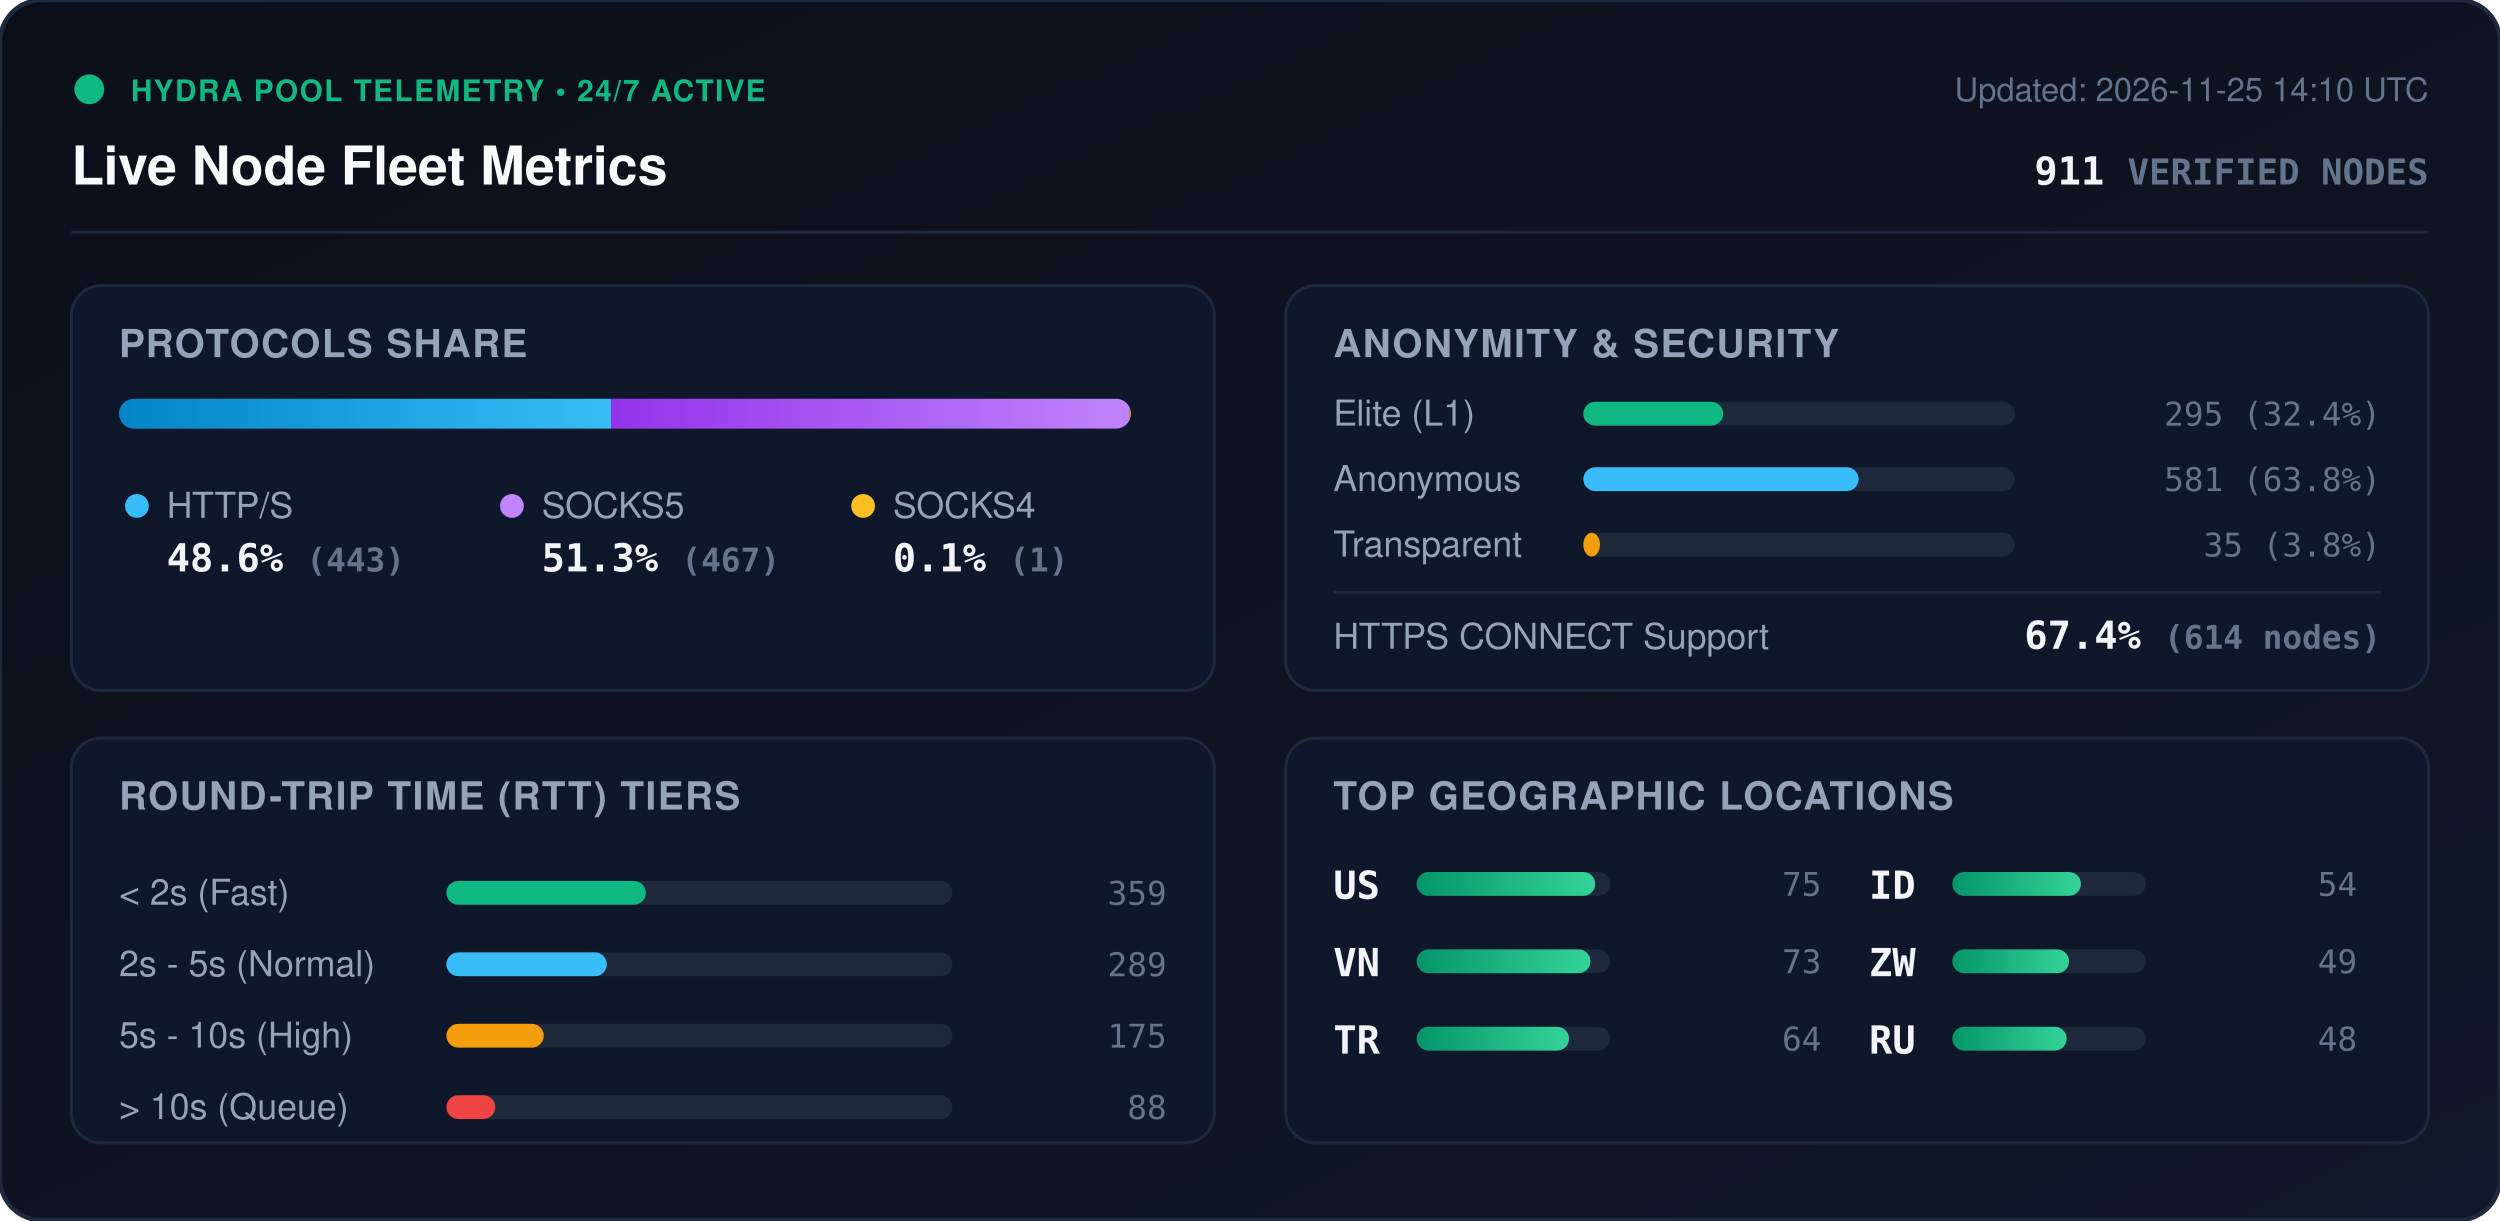
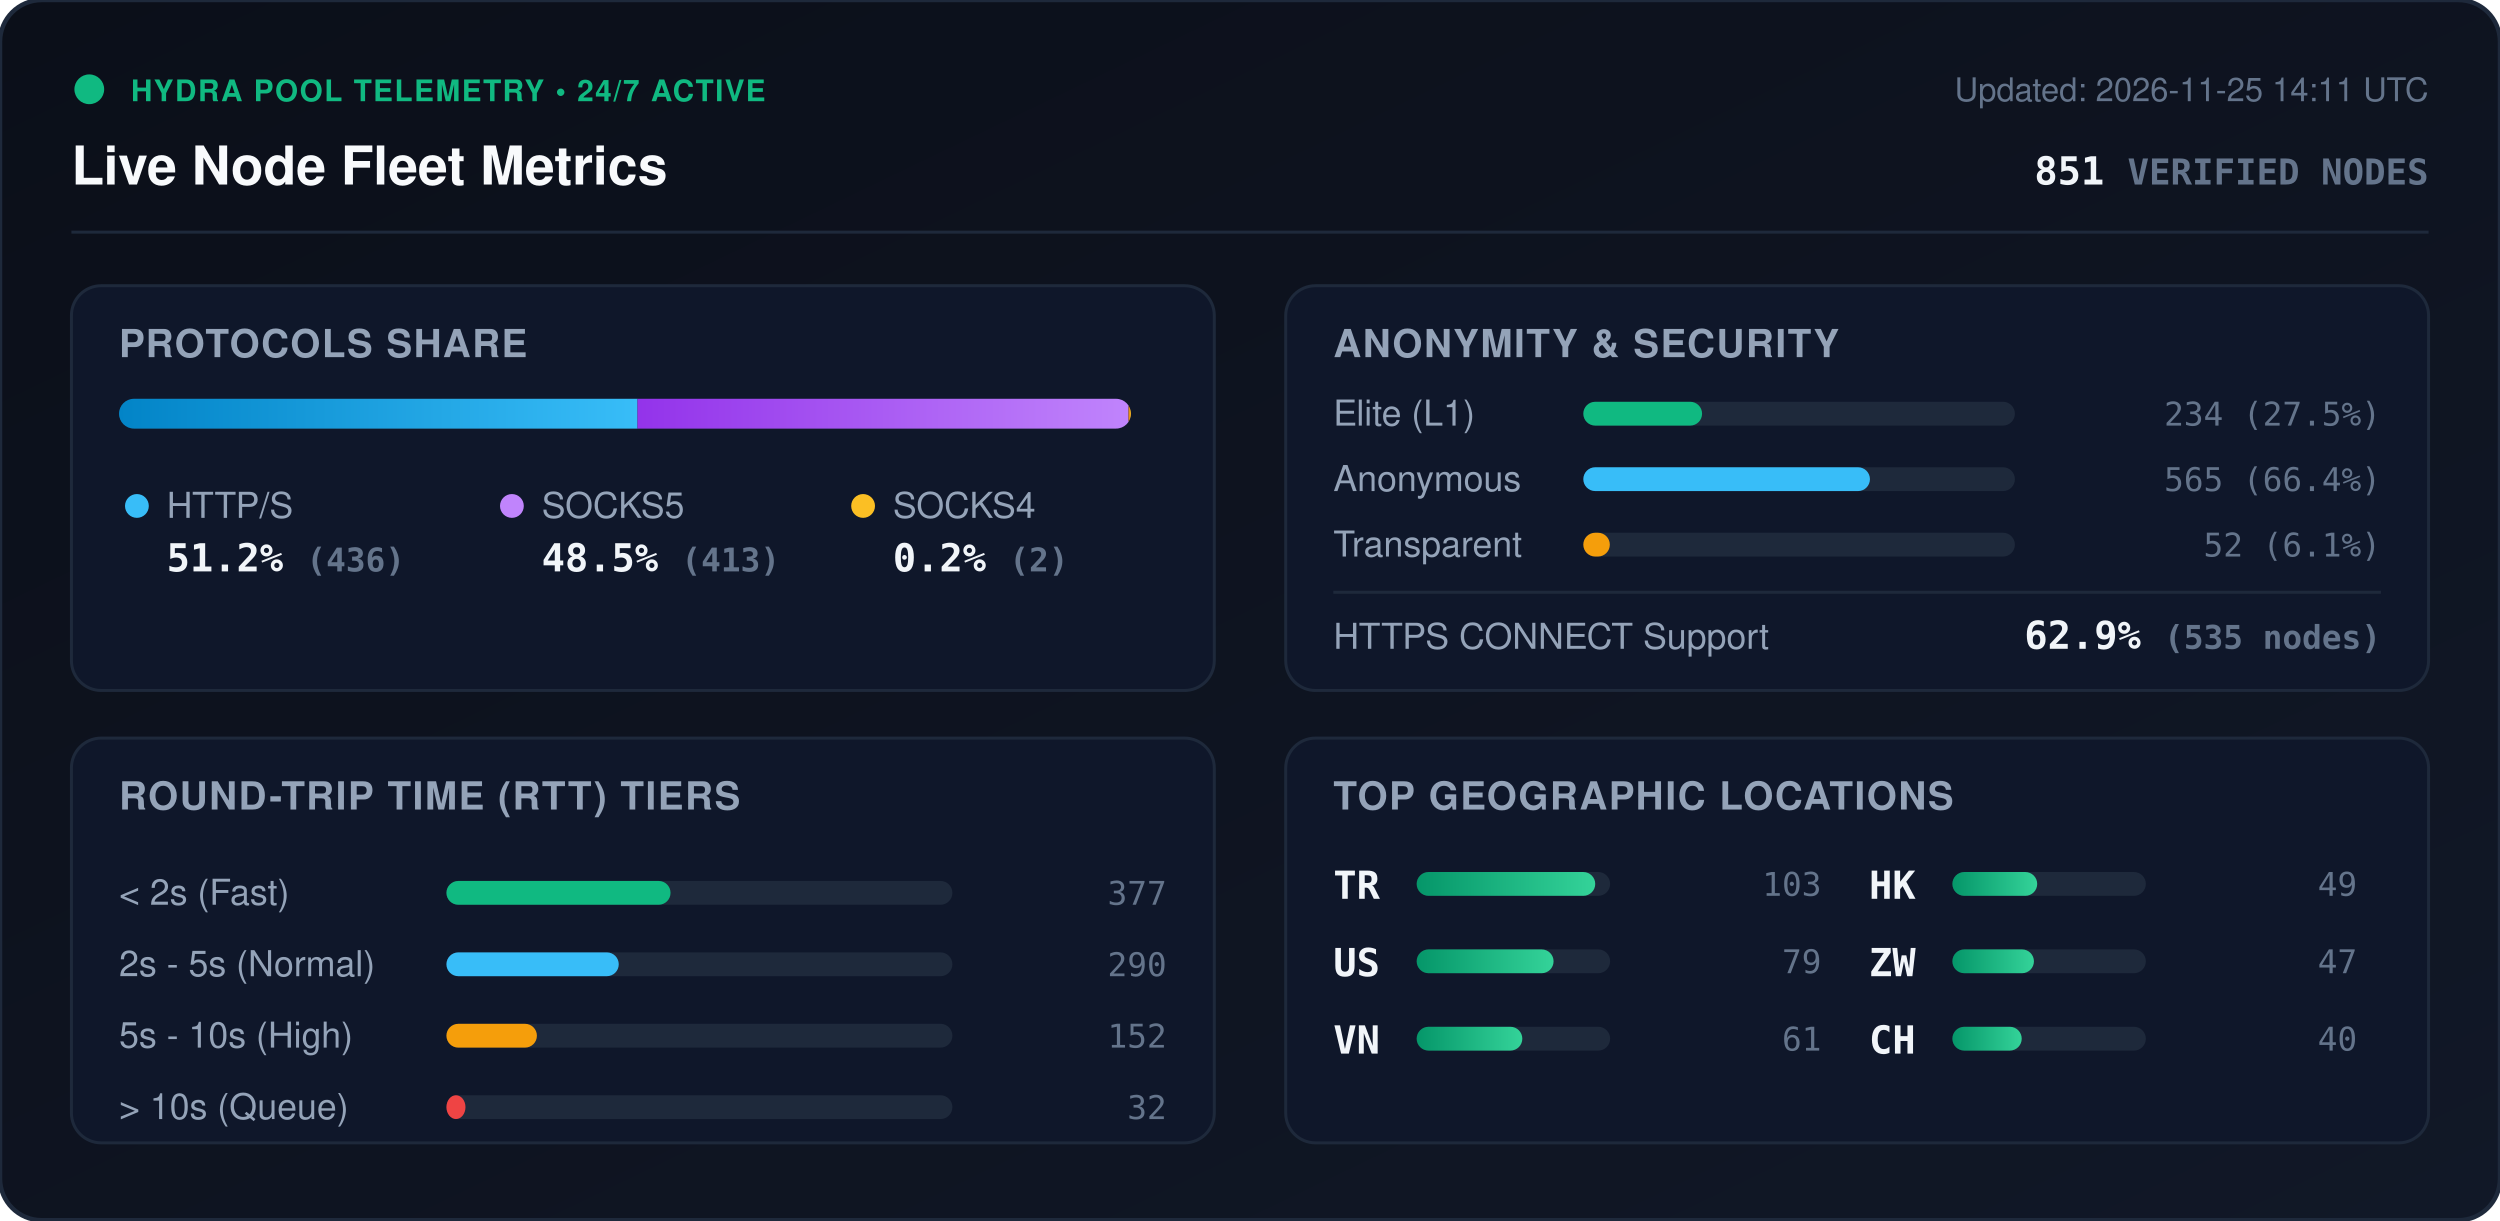
<svg xmlns="http://www.w3.org/2000/svg" viewBox="0 0 840 410" width="840" height="410" style="max-width: 100%; height: auto;">
  <defs>
    <linearGradient id="bg" x1="0%" y1="0%" x2="100%" y2="100%">
      <stop offset="0%" stop-color="#0b0f19" />
      <stop offset="100%" stop-color="#111827" />
    </linearGradient>
    <linearGradient id="bar-http" x1="0%" y1="0%" x2="100%" y2="0%">
      <stop offset="0%" stop-color="#0284c7" />
      <stop offset="100%" stop-color="#38bdf8" />
    </linearGradient>
    <linearGradient id="bar-socks5" x1="0%" y1="0%" x2="100%" y2="0%">
      <stop offset="0%" stop-color="#9333ea" />
      <stop offset="100%" stop-color="#c084fc" />
    </linearGradient>
    <linearGradient id="bar-socks4" x1="0%" y1="0%" x2="100%" y2="0%">
      <stop offset="0%" stop-color="#d97706" />
      <stop offset="100%" stop-color="#fbbf24" />
    </linearGradient>
    <linearGradient id="bar-green" x1="0%" y1="0%" x2="100%" y2="0%">
      <stop offset="0%" stop-color="#059669" />
      <stop offset="100%" stop-color="#34d399" />
    </linearGradient>
    <clipPath id="prog-track-clip">
      <rect width="340.0" height="10" rx="5" />
    </clipPath>
    <style>
      .title { font: 700 18px -apple-system, BlinkMacSystemFont, 'Segoe UI', Helvetica, Arial, sans-serif; fill: #f8fafc; }
      .sub { font: 500 11px -apple-system, BlinkMacSystemFont, 'Segoe UI', Helvetica, Arial, sans-serif; fill: #64748b; }
      .section-hdr { font: 600 13px -apple-system, BlinkMacSystemFont, 'Segoe UI', Helvetica, Arial, sans-serif; fill: #94a3b8; letter-spacing: 0.5px; }
      .metric-val { font: 700 13px -apple-system, BlinkMacSystemFont, 'Segoe UI', Helvetica, Arial, sans-serif; fill: #f1f5f9; }
      .metric-lbl { font: 500 12px -apple-system, BlinkMacSystemFont, 'Segoe UI', Helvetica, Arial, sans-serif; fill: #94a3b8; }
      .badge-txt { font: 700 10px -apple-system, BlinkMacSystemFont, 'Segoe UI', Helvetica, Arial, sans-serif; fill: #10b981; letter-spacing: 0.5px; }
      .mono { font-family: ui-monospace, SFMono-Regular, Menlo, Monaco, Consolas, monospace; }
      .pulse { animation: beacon 2s infinite ease-in-out; }
      @keyframes beacon { 0%, 100% { opacity: 1; } 50% { opacity: 0.35; } }
    </style>
  </defs>
  <rect width="840" height="410" rx="14" fill="url(#bg)" stroke="#1e293b" stroke-width="1.5" />
  <g transform="translate(24, 24)">
    <circle cx="6" cy="6" r="5" fill="#10b981" class="pulse" />
    <text x="20" y="10" class="badge-txt">HYDRA POOL TELEMETRY • 24/7 ACTIVE</text>
    <text x="0" y="38" class="title">Live Node Fleet Metrics</text>
-     <text x="792" y="10" text-anchor="end" class="sub">Updated: 2026-11-25 14:10 UTC</text>
-     <text x="792" y="38" text-anchor="end" class="metric-val mono" fill="#38bdf8">911 <tspan font-size="12" fill="#64748b">VERIFIED NODES</tspan>
+     <text x="792" y="10" text-anchor="end" class="sub">Updated: 2026-11-25 14:11 UTC</text>
+     <text x="792" y="38" text-anchor="end" class="metric-val mono" fill="#38bdf8">851 <tspan font-size="12" fill="#64748b">VERIFIED NODES</tspan>
    </text>
  </g>
  <line x1="24" y1="78" x2="816" y2="78" stroke="#1e293b" stroke-width="1" />
  <g transform="translate(24, 96)">
    <rect width="384" height="136" rx="10" fill="#0f172a" stroke="#1e293b" />
    <text x="16" y="24" class="section-hdr">PROTOCOLS SHARE</text>
    <g transform="translate(16, 38)">
      <rect width="340.0" height="10" rx="5" fill="#1e293b" />
      <g clip-path="url(#prog-track-clip)">
-         <rect x="0" width="165.3" height="10" fill="url(#bar-http)" />
-         <rect x="165.3" width="174.3" height="10" fill="url(#bar-socks5)" />
-         <rect x="339.6" width="0.4" height="10" fill="url(#bar-socks4)" />
+         <rect x="0" width="174.2" height="10" fill="url(#bar-http)" />
+         <rect x="174.2" width="165.0" height="10" fill="url(#bar-socks5)" />
+         <rect x="339.2" width="0.8" height="10" fill="url(#bar-socks4)" />
      </g>
    </g>
    <g transform="translate(16, 68)">
      <circle cx="6" cy="6" r="4" fill="#38bdf8" />
      <text x="16" y="10" class="metric-lbl">HTTP/S</text>
-       <text x="16" y="28" class="metric-val mono">48.6% <tspan font-size="11" fill="#64748b">(443)</tspan>
+       <text x="16" y="28" class="metric-val mono">51.2% <tspan font-size="11" fill="#64748b">(436)</tspan>
      </text>
      <circle cx="132" cy="6" r="4" fill="#c084fc" />
      <text x="142" y="10" class="metric-lbl">SOCKS5</text>
-       <text x="142" y="28" class="metric-val mono">51.3% <tspan font-size="11" fill="#64748b">(467)</tspan>
+       <text x="142" y="28" class="metric-val mono">48.5% <tspan font-size="11" fill="#64748b">(413)</tspan>
      </text>
      <circle cx="250" cy="6" r="4" fill="#fbbf24" />
      <text x="260" y="10" class="metric-lbl">SOCKS4</text>
-       <text x="260" y="28" class="metric-val mono">0.1% <tspan font-size="11" fill="#64748b">(1)</tspan>
+       <text x="260" y="28" class="metric-val mono">0.2% <tspan font-size="11" fill="#64748b">(2)</tspan>
      </text>
    </g>
  </g>
  <g transform="translate(432, 96)">
    <rect width="384" height="136" rx="10" fill="#0f172a" stroke="#1e293b" />
    <text x="16" y="24" class="section-hdr">ANONYMITY &amp; SECURITY</text>
    <text x="16" y="47" class="metric-lbl">Elite (L1)</text>
    <rect x="100" y="39" width="145.0" height="8" rx="4" fill="#1e293b" />
-     <rect x="100" y="39" width="47.0" height="8" rx="4" fill="#10b981" />
-     <text x="368" y="47" text-anchor="end" class="mono sub" fill="#e2e8f0">295 (32.4%)</text>
+     <rect x="100" y="39" width="39.9" height="8" rx="4" fill="#10b981" />
+     <text x="368" y="47" text-anchor="end" class="mono sub" fill="#e2e8f0">234 (27.5%)</text>
    <text x="16" y="69" class="metric-lbl">Anonymous</text>
    <rect x="100" y="61" width="145.0" height="8" rx="4" fill="#1e293b" />
-     <rect x="100" y="61" width="92.5" height="8" rx="4" fill="#38bdf8" />
-     <text x="368" y="69" text-anchor="end" class="mono sub" fill="#e2e8f0">581 (63.8%)</text>
+     <rect x="100" y="61" width="96.3" height="8" rx="4" fill="#38bdf8" />
+     <text x="368" y="69" text-anchor="end" class="mono sub" fill="#e2e8f0">565 (66.4%)</text>
    <text x="16" y="91" class="metric-lbl">Transparent</text>
    <rect x="100" y="83" width="145.0" height="8" rx="4" fill="#1e293b" />
-     <rect x="100" y="83" width="5.6" height="8" rx="4" fill="#f59e0b" />
-     <text x="368" y="91" text-anchor="end" class="mono sub" fill="#e2e8f0">35 (3.8%)</text>
+     <rect x="100" y="83" width="8.9" height="8" rx="4" fill="#f59e0b" />
+     <text x="368" y="91" text-anchor="end" class="mono sub" fill="#e2e8f0">52 (6.1%)</text>
    <line x1="16" y1="103" x2="368" y2="103" stroke="#1e293b" stroke-width="1" />
    <text x="16" y="122" class="metric-lbl">HTTPS CONNECT Support</text>
-     <text x="368" y="122" text-anchor="end" class="metric-val mono" fill="#34d399">67.4% <tspan font-size="11" fill="#64748b">(614 nodes)</tspan>
+     <text x="368" y="122" text-anchor="end" class="metric-val mono" fill="#34d399">62.9% <tspan font-size="11" fill="#64748b">(535 nodes)</tspan>
    </text>
  </g>
  <g transform="translate(24, 248)">
    <rect width="384" height="136" rx="10" fill="#0f172a" stroke="#1e293b" />
    <text x="16" y="24" class="section-hdr">ROUND-TRIP TIME (RTT) TIERS</text>
    <g transform="translate(16, 42)">
      <text x="0" y="14" class="metric-lbl">&lt; 2s (Fast)</text>
      <rect x="110" y="6" width="170" height="8" rx="4" fill="#1e293b" />
-       <rect x="110" y="6" width="67.0" height="8" rx="4" fill="#10b981" />
-       <text x="352" y="14" text-anchor="end" class="mono sub">359</text>
+       <rect x="110" y="6" width="75.3" height="8" rx="4" fill="#10b981" />
+       <text x="352" y="14" text-anchor="end" class="mono sub">377</text>
      <text x="0" y="38" class="metric-lbl">2s - 5s (Normal)</text>
      <rect x="110" y="30" width="170" height="8" rx="4" fill="#1e293b" />
-       <rect x="110" y="30" width="53.9" height="8" rx="4" fill="#38bdf8" />
-       <text x="352" y="38" text-anchor="end" class="mono sub">289</text>
+       <rect x="110" y="30" width="57.9" height="8" rx="4" fill="#38bdf8" />
+       <text x="352" y="38" text-anchor="end" class="mono sub">290</text>
      <text x="0" y="62" class="metric-lbl">5s - 10s (High)</text>
      <rect x="110" y="54" width="170" height="8" rx="4" fill="#1e293b" />
-       <rect x="110" y="54" width="32.7" height="8" rx="4" fill="#f59e0b" />
-       <text x="352" y="62" text-anchor="end" class="mono sub">175</text>
+       <rect x="110" y="54" width="30.4" height="8" rx="4" fill="#f59e0b" />
+       <text x="352" y="62" text-anchor="end" class="mono sub">152</text>
      <text x="0" y="86" class="metric-lbl">&gt; 10s (Queue)</text>
      <rect x="110" y="78" width="170" height="8" rx="4" fill="#1e293b" />
-       <rect x="110" y="78" width="16.4" height="8" rx="4" fill="#ef4444" />
-       <text x="352" y="86" text-anchor="end" class="mono sub">88</text>
+       <rect x="110" y="78" width="6.4" height="8" rx="4" fill="#ef4444" />
+       <text x="352" y="86" text-anchor="end" class="mono sub">32</text>
    </g>
  </g>
  <g transform="translate(432, 248)">
    <rect width="384" height="136" rx="10" fill="#0f172a" stroke="#1e293b" />
    <text x="16" y="24" class="section-hdr">TOP GEOGRAPHIC LOCATIONS</text>
    <g transform="translate(16, 42)">
      <g transform="translate(0, 0)">
+         <text x="0" y="12" class="mono metric-val" font-size="12">TR</text>
+         <rect x="28" y="3" width="65" height="8" rx="4" fill="#1e293b" />
+         <rect x="28" y="3" width="60.0" height="8" rx="4" fill="url(#bar-green)" />
+         <text x="164" y="11" text-anchor="end" class="mono sub">103</text>
+       </g>
+       <g transform="translate(0, 26)">
        <text x="0" y="12" class="mono metric-val" font-size="12">US</text>
        <rect x="28" y="3" width="65" height="8" rx="4" fill="#1e293b" />
-         <rect x="28" y="3" width="60.0" height="8" rx="4" fill="url(#bar-green)" />
-         <text x="164" y="11" text-anchor="end" class="mono sub">75</text>
+         <rect x="28" y="3" width="46.0" height="8" rx="4" fill="url(#bar-green)" />
+         <text x="164" y="11" text-anchor="end" class="mono sub">79</text>
      </g>
-       <g transform="translate(0, 26)">
+       <g transform="translate(0, 52)">
        <text x="0" y="12" class="mono metric-val" font-size="12">VN</text>
        <rect x="28" y="3" width="65" height="8" rx="4" fill="#1e293b" />
-         <rect x="28" y="3" width="58.4" height="8" rx="4" fill="url(#bar-green)" />
-         <text x="164" y="11" text-anchor="end" class="mono sub">73</text>
-       </g>
-       <g transform="translate(0, 52)">
-         <text x="0" y="12" class="mono metric-val" font-size="12">TR</text>
-         <rect x="28" y="3" width="65" height="8" rx="4" fill="#1e293b" />
-         <rect x="28" y="3" width="51.2" height="8" rx="4" fill="url(#bar-green)" />
-         <text x="164" y="11" text-anchor="end" class="mono sub">64</text>
+         <rect x="28" y="3" width="35.5" height="8" rx="4" fill="url(#bar-green)" />
+         <text x="164" y="11" text-anchor="end" class="mono sub">61</text>
      </g>
      <g transform="translate(180, 0)">
-         <text x="0" y="12" class="mono metric-val" font-size="12">ID</text>
+         <text x="0" y="12" class="mono metric-val" font-size="12">HK</text>
        <rect x="28" y="3" width="65" height="8" rx="4" fill="#1e293b" />
-         <rect x="28" y="3" width="43.2" height="8" rx="4" fill="url(#bar-green)" />
-         <text x="164" y="11" text-anchor="end" class="mono sub">54</text>
+         <rect x="28" y="3" width="28.5" height="8" rx="4" fill="url(#bar-green)" />
+         <text x="164" y="11" text-anchor="end" class="mono sub">49</text>
      </g>
      <g transform="translate(180, 26)">
        <text x="0" y="12" class="mono metric-val" font-size="12">ZW</text>
        <rect x="28" y="3" width="65" height="8" rx="4" fill="#1e293b" />
-         <rect x="28" y="3" width="39.2" height="8" rx="4" fill="url(#bar-green)" />
-         <text x="164" y="11" text-anchor="end" class="mono sub">49</text>
+         <rect x="28" y="3" width="27.4" height="8" rx="4" fill="url(#bar-green)" />
+         <text x="164" y="11" text-anchor="end" class="mono sub">47</text>
      </g>
      <g transform="translate(180, 52)">
-         <text x="0" y="12" class="mono metric-val" font-size="12">RU</text>
+         <text x="0" y="12" class="mono metric-val" font-size="12">CH</text>
        <rect x="28" y="3" width="65" height="8" rx="4" fill="#1e293b" />
-         <rect x="28" y="3" width="38.4" height="8" rx="4" fill="url(#bar-green)" />
-         <text x="164" y="11" text-anchor="end" class="mono sub">48</text>
+         <rect x="28" y="3" width="23.3" height="8" rx="4" fill="url(#bar-green)" />
+         <text x="164" y="11" text-anchor="end" class="mono sub">40</text>
      </g>
    </g>
  </g>
</svg>
